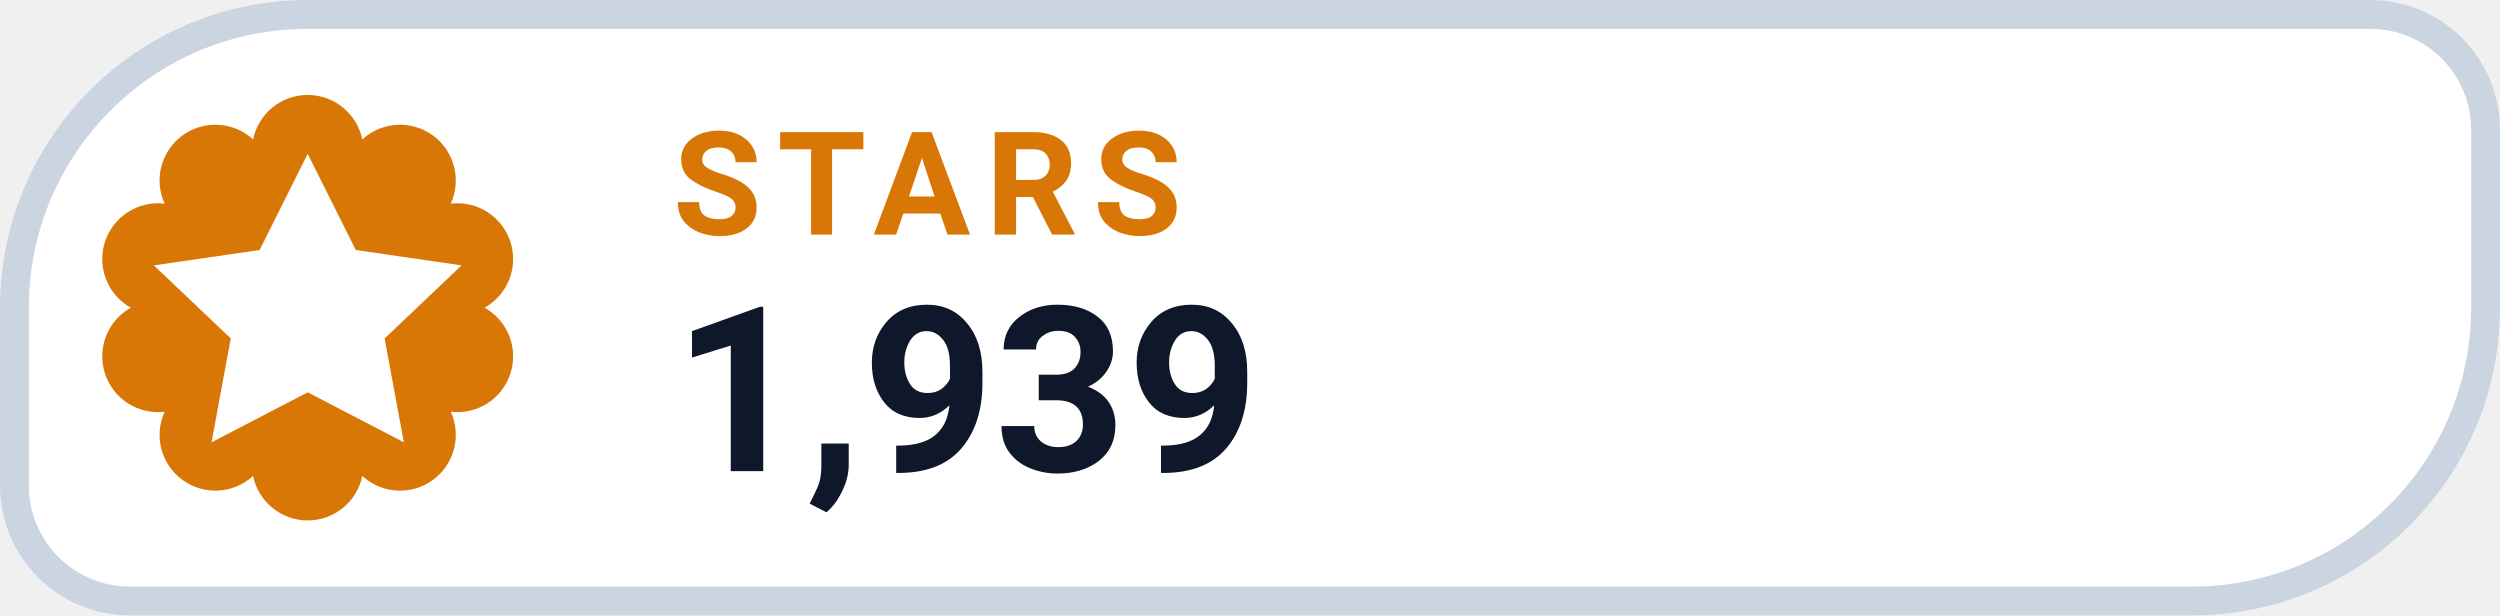
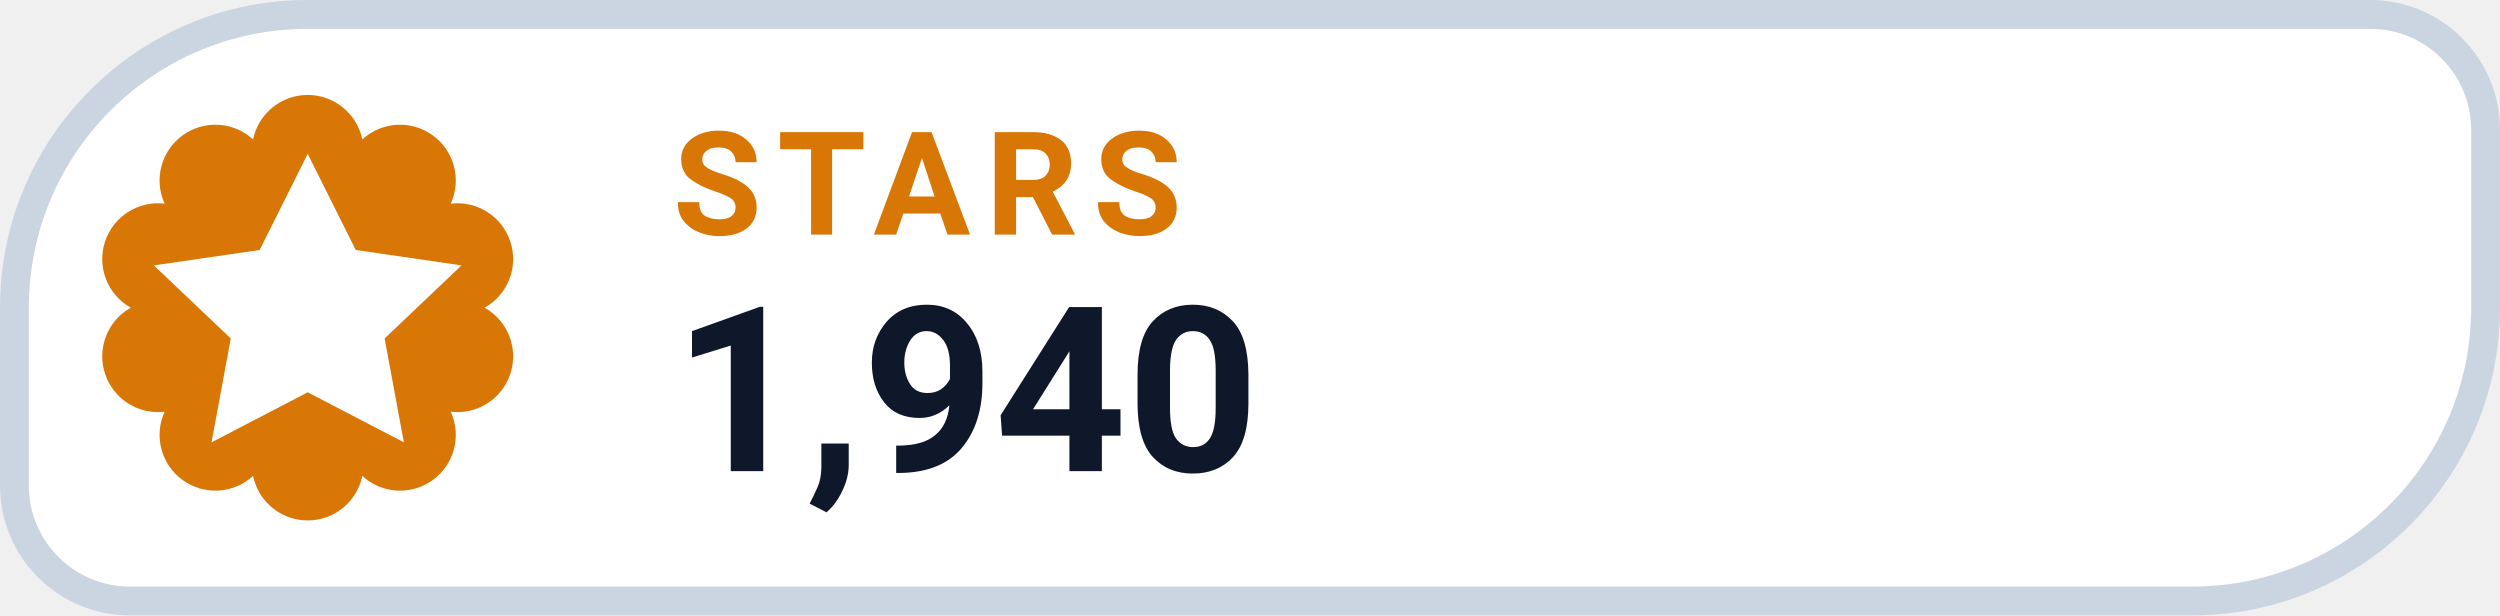
- <svg xmlns="http://www.w3.org/2000/svg" width="130" height="32" viewBox="0 0 130 32" role="img" aria-label="STARS 1,939">
+ <svg xmlns="http://www.w3.org/2000/svg" width="130" height="32" viewBox="0 0 130 32" role="img" aria-label="STARS 1,940">
  <path d="M 16.00 0.75 H 123.25 A 6.00 6.00 0 0 1 129.25 6.75 V 16.00 A 15.25 15.25 0 0 1 114.00 31.25 H 6.75 A 6.00 6.00 0 0 1 0.75 25.25 V 16.00 A 15.25 15.25 0 0 1 16.00 0.75 Z" fill="#FFFFFF" stroke="#CBD5E1" stroke-width="1.5" />
  <path d="M 13.16 7.25 A 2.90 2.90 0 0 1 18.84 7.25 A 2.90 2.90 0 0 1 23.44 10.59 A 2.90 2.90 0 0 1 25.20 16.00 A 2.90 2.90 0 0 1 23.44 21.41 A 2.90 2.90 0 0 1 18.84 24.75 A 2.90 2.90 0 0 1 13.16 24.75 A 2.90 2.90 0 0 1 8.56 21.41 A 2.90 2.90 0 0 1 6.80 16.00 A 2.90 2.90 0 0 1 8.56 10.59 A 2.90 2.90 0 0 1 13.16 7.25 Z" fill="#D97706" />
  <g transform="translate(16 16)" style="color:#FFFFFF;">
    <path d="M0 -8 l2.5 5 5.5 .8 -4 3.8 1 5.4 -5 -2.6 -5 2.6 1 -5.4 -4 -3.8 5.5 -.8 Z" fill="currentColor" />
  </g>
  <text x="35" y="12.2" fill="#D97706" font-family="-apple-system,BlinkMacSystemFont,'Segoe UI',Roboto,Helvetica,Arial,sans-serif" font-size="7.5" font-weight="700" letter-spacing=".8">STARS</text>
-   <text x="35" y="24.5" fill="#0F172A" font-family="-apple-system,BlinkMacSystemFont,'Segoe UI',Roboto,Helvetica,Arial,sans-serif" font-size="12" font-weight="750">1,939</text>
+   <text x="35" y="24.5" fill="#0F172A" font-family="-apple-system,BlinkMacSystemFont,'Segoe UI',Roboto,Helvetica,Arial,sans-serif" font-size="12" font-weight="750">1,940</text>
</svg>
